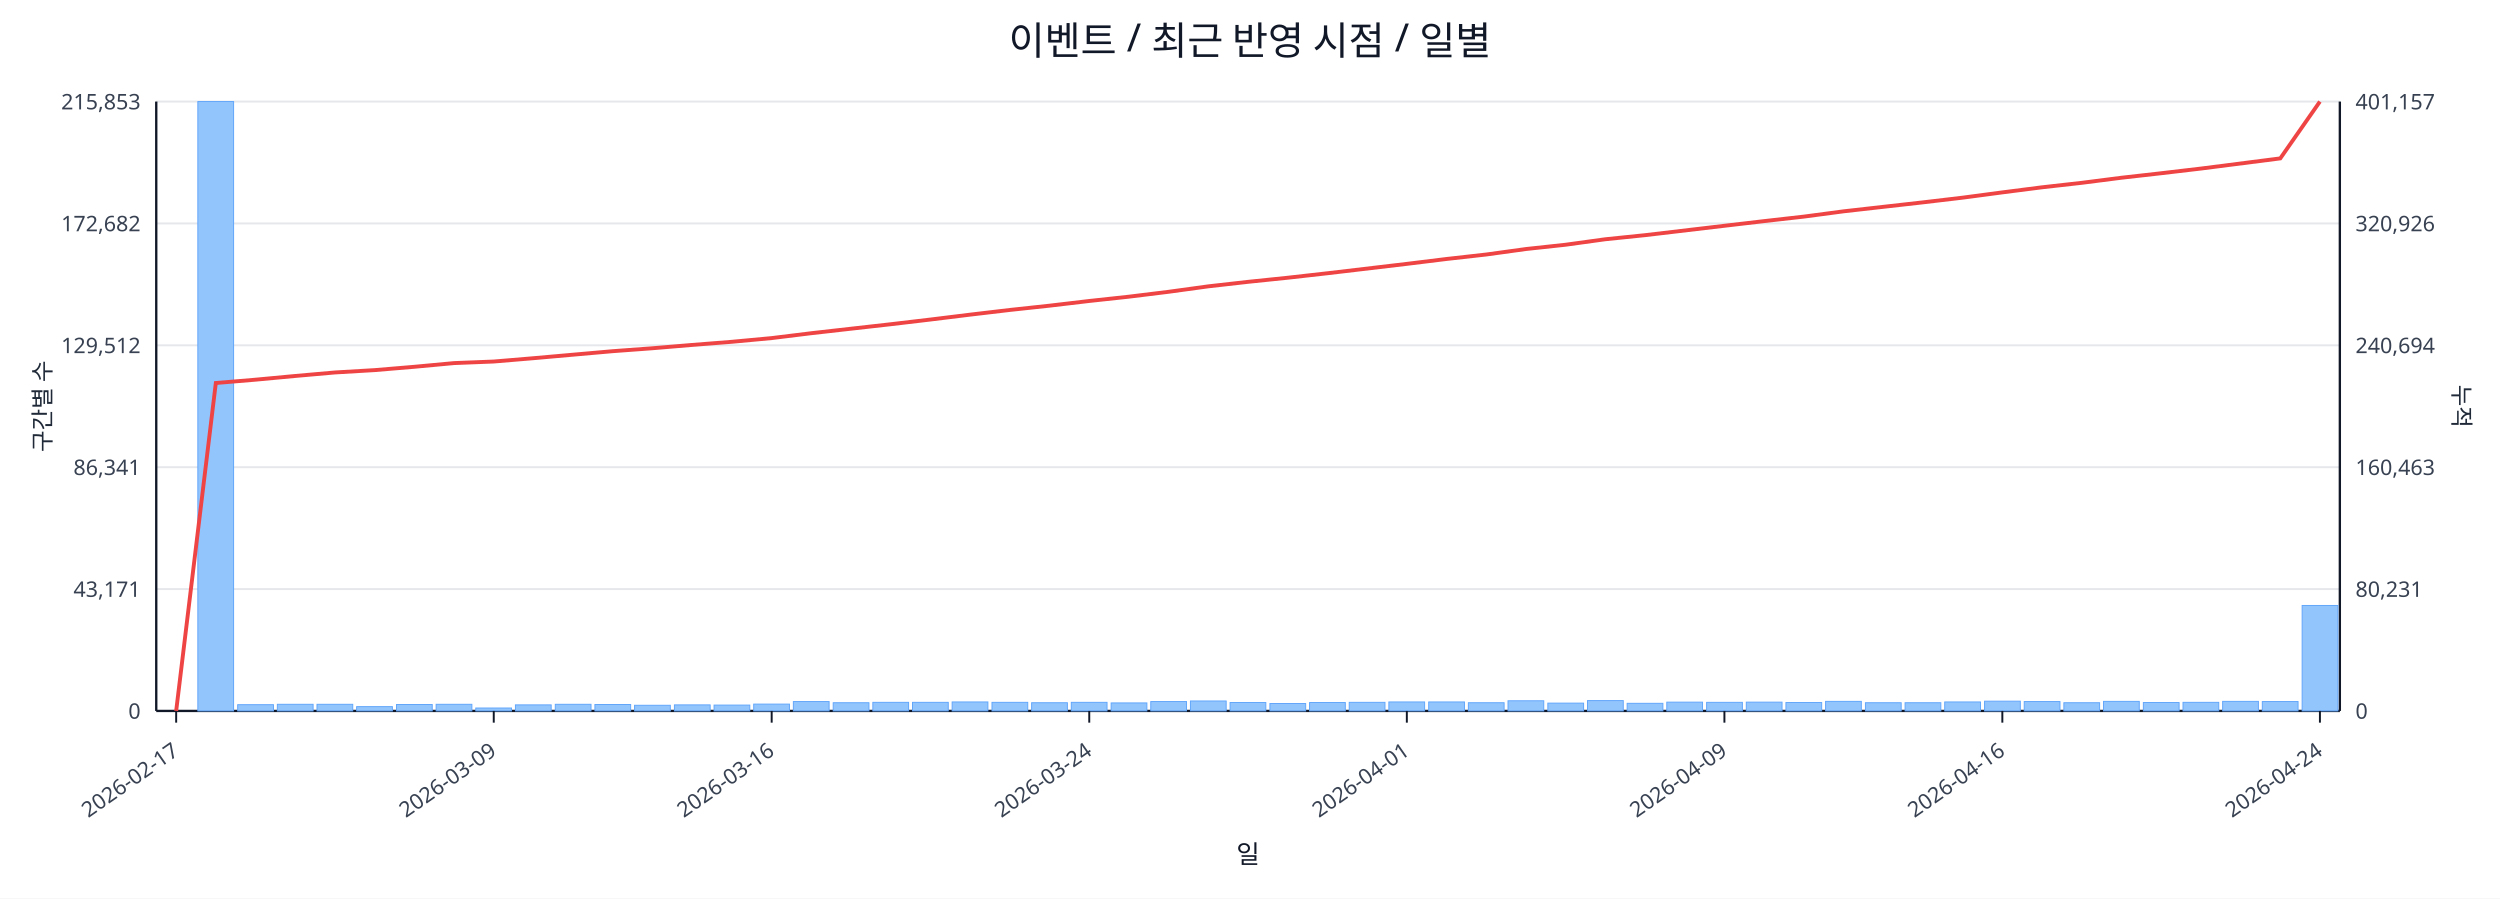
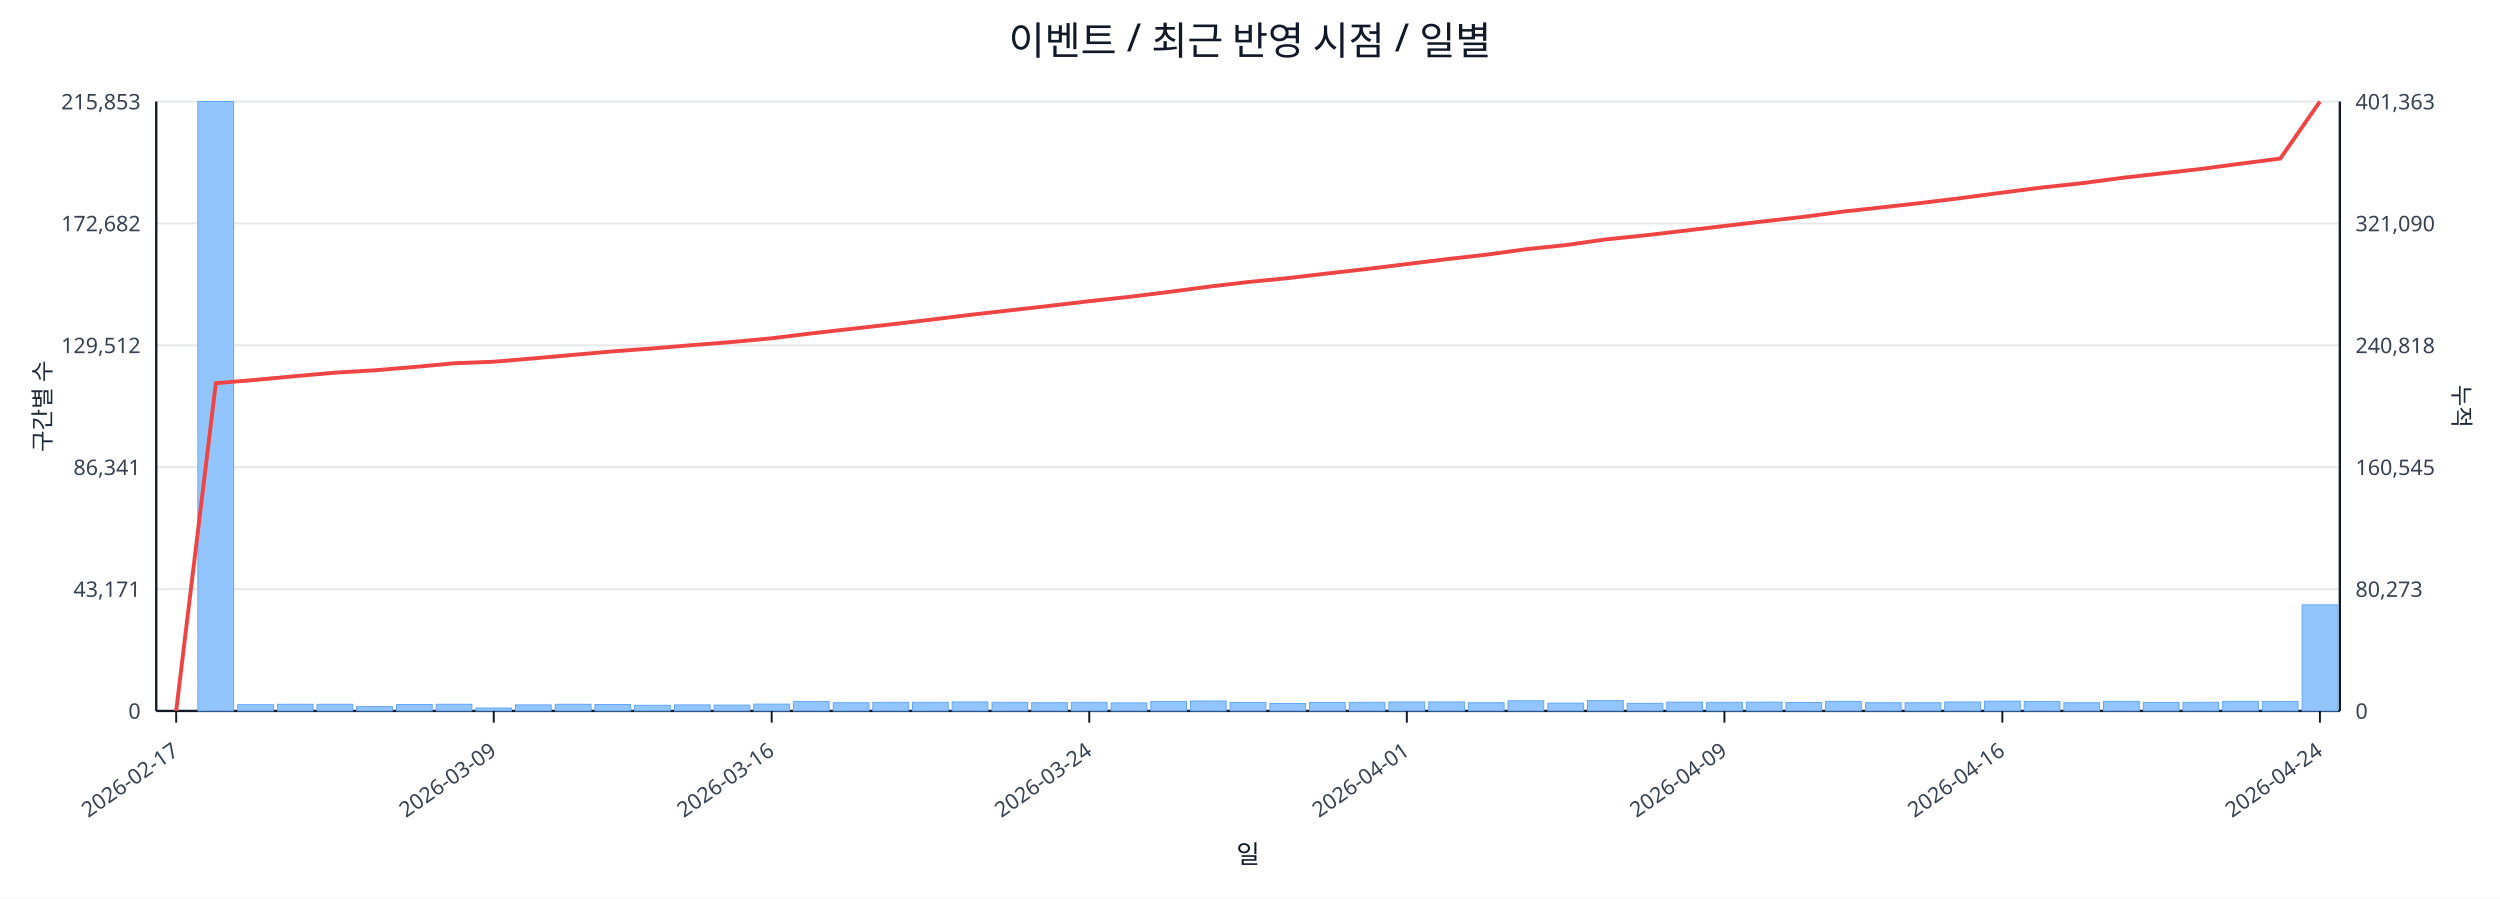
<svg xmlns="http://www.w3.org/2000/svg" width="1280" height="460" viewBox="0 0 1280 460">
  <rect x="0" y="0" width="100%" height="100%" fill="#ffffff" />
  <text x="640.0" y="28" font-size="20" text-anchor="middle" font-family="sans-serif" fill="#111827">이벤트 / 최근 반영 시점 / 일별</text>
  <line x1="80.0" y1="52.0" x2="1198.0" y2="52.0" stroke="#e5e7eb" stroke-width="1" />
  <text x="72.0" y="56.0" font-size="11" text-anchor="end" font-family="sans-serif" fill="#374151">215,853</text>
-   <text x="1206.0" y="56.0" font-size="11" text-anchor="start" font-family="sans-serif" fill="#374151">401,157</text>
+   <text x="1206.0" y="56.0" font-size="11" text-anchor="start" font-family="sans-serif" fill="#374151">401,363</text>
  <line x1="80.0" y1="114.4" x2="1198.0" y2="114.4" stroke="#e5e7eb" stroke-width="1" />
  <text x="72.0" y="118.4" font-size="11" text-anchor="end" font-family="sans-serif" fill="#374151">172,682</text>
-   <text x="1206.0" y="118.4" font-size="11" text-anchor="start" font-family="sans-serif" fill="#374151">320,926</text>
+   <text x="1206.0" y="118.4" font-size="11" text-anchor="start" font-family="sans-serif" fill="#374151">321,090</text>
  <line x1="80.0" y1="176.8" x2="1198.0" y2="176.8" stroke="#e5e7eb" stroke-width="1" />
  <text x="72.0" y="180.8" font-size="11" text-anchor="end" font-family="sans-serif" fill="#374151">129,512</text>
-   <text x="1206.0" y="180.8" font-size="11" text-anchor="start" font-family="sans-serif" fill="#374151">240,694</text>
+   <text x="1206.0" y="180.8" font-size="11" text-anchor="start" font-family="sans-serif" fill="#374151">240,818</text>
  <line x1="80.0" y1="239.2" x2="1198.0" y2="239.2" stroke="#e5e7eb" stroke-width="1" />
  <text x="72.0" y="243.2" font-size="11" text-anchor="end" font-family="sans-serif" fill="#374151">86,341</text>
-   <text x="1206.0" y="243.2" font-size="11" text-anchor="start" font-family="sans-serif" fill="#374151">160,463</text>
+   <text x="1206.0" y="243.2" font-size="11" text-anchor="start" font-family="sans-serif" fill="#374151">160,545</text>
  <line x1="80.0" y1="301.6" x2="1198.0" y2="301.6" stroke="#e5e7eb" stroke-width="1" />
  <text x="72.0" y="305.6" font-size="11" text-anchor="end" font-family="sans-serif" fill="#374151">43,171</text>
-   <text x="1206.0" y="305.6" font-size="11" text-anchor="start" font-family="sans-serif" fill="#374151">80,231</text>
+   <text x="1206.0" y="305.6" font-size="11" text-anchor="start" font-family="sans-serif" fill="#374151">80,273</text>
  <line x1="80.0" y1="364.0" x2="1198.0" y2="364.0" stroke="#e5e7eb" stroke-width="1" />
  <text x="72.0" y="368.0" font-size="11" text-anchor="end" font-family="sans-serif" fill="#374151">0</text>
  <text x="1206.0" y="368.0" font-size="11" text-anchor="start" font-family="sans-serif" fill="#374151">0</text>
  <line x1="80.0" y1="364.0" x2="1198.0" y2="364.0" stroke="#111827" stroke-width="1.2" />
  <line x1="80.0" y1="52.0" x2="80.0" y2="364.0" stroke="#111827" stroke-width="1.2" />
  <line x1="1198.0" y1="52.0" x2="1198.0" y2="364.0" stroke="#111827" stroke-width="1.2" />
  <rect x="81.0" y="364.0" width="18.3" height="0.0" fill="#93c5fd" stroke="#60a5fa" stroke-width="0.5" />
  <rect x="101.3" y="52.0" width="18.3" height="312.0" fill="#93c5fd" stroke="#60a5fa" stroke-width="0.5" />
  <rect x="121.7" y="360.8" width="18.3" height="3.2" fill="#93c5fd" stroke="#60a5fa" stroke-width="0.5" />
  <rect x="142.0" y="360.6" width="18.3" height="3.4" fill="#93c5fd" stroke="#60a5fa" stroke-width="0.5" />
  <rect x="162.3" y="360.6" width="18.3" height="3.4" fill="#93c5fd" stroke="#60a5fa" stroke-width="0.5" />
  <rect x="182.6" y="361.8" width="18.3" height="2.2" fill="#93c5fd" stroke="#60a5fa" stroke-width="0.5" />
  <rect x="203.0" y="360.7" width="18.3" height="3.3" fill="#93c5fd" stroke="#60a5fa" stroke-width="0.5" />
  <rect x="223.3" y="360.6" width="18.3" height="3.4" fill="#93c5fd" stroke="#60a5fa" stroke-width="0.5" />
  <rect x="243.6" y="362.5" width="18.3" height="1.5" fill="#93c5fd" stroke="#60a5fa" stroke-width="0.5" />
  <rect x="263.9" y="360.9" width="18.3" height="3.1" fill="#93c5fd" stroke="#60a5fa" stroke-width="0.5" />
  <rect x="284.3" y="360.6" width="18.3" height="3.4" fill="#93c5fd" stroke="#60a5fa" stroke-width="0.5" />
  <rect x="304.6" y="360.7" width="18.3" height="3.3" fill="#93c5fd" stroke="#60a5fa" stroke-width="0.5" />
  <rect x="324.9" y="361.1" width="18.3" height="2.9" fill="#93c5fd" stroke="#60a5fa" stroke-width="0.5" />
  <rect x="345.3" y="360.9" width="18.3" height="3.1" fill="#93c5fd" stroke="#60a5fa" stroke-width="0.5" />
  <rect x="365.6" y="361.0" width="18.3" height="3.0" fill="#93c5fd" stroke="#60a5fa" stroke-width="0.5" />
  <rect x="385.9" y="360.5" width="18.3" height="3.5" fill="#93c5fd" stroke="#60a5fa" stroke-width="0.5" />
  <rect x="406.2" y="359.2" width="18.3" height="4.8" fill="#93c5fd" stroke="#60a5fa" stroke-width="0.5" />
  <rect x="426.6" y="359.8" width="18.3" height="4.2" fill="#93c5fd" stroke="#60a5fa" stroke-width="0.5" />
  <rect x="446.9" y="359.6" width="18.3" height="4.4" fill="#93c5fd" stroke="#60a5fa" stroke-width="0.5" />
  <rect x="467.2" y="359.6" width="18.3" height="4.4" fill="#93c5fd" stroke="#60a5fa" stroke-width="0.5" />
  <rect x="487.5" y="359.4" width="18.3" height="4.6" fill="#93c5fd" stroke="#60a5fa" stroke-width="0.5" />
  <rect x="507.9" y="359.6" width="18.3" height="4.4" fill="#93c5fd" stroke="#60a5fa" stroke-width="0.5" />
  <rect x="528.2" y="359.8" width="18.3" height="4.2" fill="#93c5fd" stroke="#60a5fa" stroke-width="0.5" />
  <rect x="548.5" y="359.6" width="18.3" height="4.4" fill="#93c5fd" stroke="#60a5fa" stroke-width="0.5" />
  <rect x="568.9" y="359.9" width="18.3" height="4.1" fill="#93c5fd" stroke="#60a5fa" stroke-width="0.5" />
  <rect x="589.2" y="359.2" width="18.3" height="4.8" fill="#93c5fd" stroke="#60a5fa" stroke-width="0.5" />
  <rect x="609.5" y="358.9" width="18.3" height="5.1" fill="#93c5fd" stroke="#60a5fa" stroke-width="0.5" />
  <rect x="629.8" y="359.7" width="18.3" height="4.3" fill="#93c5fd" stroke="#60a5fa" stroke-width="0.5" />
  <rect x="650.2" y="360.2" width="18.3" height="3.8" fill="#93c5fd" stroke="#60a5fa" stroke-width="0.5" />
  <rect x="670.5" y="359.7" width="18.3" height="4.3" fill="#93c5fd" stroke="#60a5fa" stroke-width="0.5" />
  <rect x="690.8" y="359.6" width="18.3" height="4.4" fill="#93c5fd" stroke="#60a5fa" stroke-width="0.5" />
  <rect x="711.1" y="359.4" width="18.3" height="4.6" fill="#93c5fd" stroke="#60a5fa" stroke-width="0.5" />
  <rect x="731.5" y="359.4" width="18.3" height="4.6" fill="#93c5fd" stroke="#60a5fa" stroke-width="0.5" />
  <rect x="751.8" y="359.8" width="18.3" height="4.2" fill="#93c5fd" stroke="#60a5fa" stroke-width="0.5" />
  <rect x="772.1" y="358.8" width="18.3" height="5.2" fill="#93c5fd" stroke="#60a5fa" stroke-width="0.5" />
  <rect x="792.5" y="360.0" width="18.3" height="4.0" fill="#93c5fd" stroke="#60a5fa" stroke-width="0.5" />
  <rect x="812.8" y="358.7" width="18.3" height="5.3" fill="#93c5fd" stroke="#60a5fa" stroke-width="0.5" />
  <rect x="833.1" y="360.1" width="18.3" height="3.9" fill="#93c5fd" stroke="#60a5fa" stroke-width="0.5" />
  <rect x="853.4" y="359.5" width="18.3" height="4.5" fill="#93c5fd" stroke="#60a5fa" stroke-width="0.5" />
  <rect x="873.8" y="359.6" width="18.3" height="4.4" fill="#93c5fd" stroke="#60a5fa" stroke-width="0.5" />
  <rect x="894.1" y="359.5" width="18.3" height="4.5" fill="#93c5fd" stroke="#60a5fa" stroke-width="0.5" />
  <rect x="914.4" y="359.7" width="18.3" height="4.3" fill="#93c5fd" stroke="#60a5fa" stroke-width="0.5" />
  <rect x="934.7" y="359.1" width="18.3" height="4.9" fill="#93c5fd" stroke="#60a5fa" stroke-width="0.5" />
  <rect x="955.1" y="359.8" width="18.3" height="4.2" fill="#93c5fd" stroke="#60a5fa" stroke-width="0.5" />
  <rect x="975.4" y="359.8" width="18.3" height="4.2" fill="#93c5fd" stroke="#60a5fa" stroke-width="0.5" />
  <rect x="995.7" y="359.4" width="18.3" height="4.6" fill="#93c5fd" stroke="#60a5fa" stroke-width="0.5" />
  <rect x="1016.1" y="359.0" width="18.3" height="5.0" fill="#93c5fd" stroke="#60a5fa" stroke-width="0.5" />
  <rect x="1036.4" y="359.2" width="18.3" height="4.8" fill="#93c5fd" stroke="#60a5fa" stroke-width="0.5" />
  <rect x="1056.7" y="359.8" width="18.3" height="4.2" fill="#93c5fd" stroke="#60a5fa" stroke-width="0.5" />
  <rect x="1077.0" y="359.1" width="18.3" height="4.9" fill="#93c5fd" stroke="#60a5fa" stroke-width="0.5" />
  <rect x="1097.4" y="359.7" width="18.3" height="4.3" fill="#93c5fd" stroke="#60a5fa" stroke-width="0.5" />
  <rect x="1117.7" y="359.6" width="18.3" height="4.4" fill="#93c5fd" stroke="#60a5fa" stroke-width="0.5" />
  <rect x="1138.0" y="359.1" width="18.3" height="4.9" fill="#93c5fd" stroke="#60a5fa" stroke-width="0.5" />
  <rect x="1158.3" y="359.2" width="18.3" height="4.8" fill="#93c5fd" stroke="#60a5fa" stroke-width="0.5" />
-   <rect x="1178.7" y="310.0" width="18.3" height="54.0" fill="#93c5fd" stroke="#60a5fa" stroke-width="0.5" />
-   <polyline fill="none" stroke="#ef4444" stroke-width="2" points="90.2,364.0 110.5,196.1 130.8,194.4 151.1,192.5 171.5,190.7 191.8,189.5 212.1,187.8 232.5,185.9 252.8,185.1 273.1,183.4 293.4,181.6 313.8,179.8 334.1,178.3 354.4,176.6 374.7,175.0 395.1,173.1 415.4,170.6 435.7,168.3 456.1,166.0 476.4,163.6 496.7,161.1 517.0,158.7 537.4,156.5 557.7,154.1 578.0,151.9 598.3,149.4 618.7,146.6 639.0,144.3 659.3,142.2 679.7,139.9 700.0,137.5 720.3,135.1 740.6,132.6 761.0,130.3 781.3,127.5 801.6,125.3 821.9,122.5 842.3,120.4 862.6,118.0 882.9,115.6 903.3,113.2 923.6,110.9 943.9,108.2 964.2,105.9 984.6,103.6 1004.9,101.2 1025.2,98.5 1045.5,95.9 1065.9,93.6 1086.2,91.0 1106.5,88.7 1126.9,86.3 1147.2,83.7 1167.5,81.1 1187.8,52.0" />
+   <rect x="1178.7" y="309.7" width="18.3" height="54.3" fill="#93c5fd" stroke="#60a5fa" stroke-width="0.5" />
+   <polyline fill="none" stroke="#ef4444" stroke-width="2" points="90.2,364.0 110.5,196.2 130.8,194.5 151.1,192.6 171.5,190.8 191.8,189.6 212.1,187.9 232.5,186.0 252.8,185.2 273.1,183.5 293.4,181.7 313.8,179.9 334.1,178.4 354.4,176.7 374.7,175.1 395.1,173.2 415.4,170.7 435.7,168.4 456.1,166.1 476.4,163.7 496.7,161.2 517.0,158.9 537.4,156.6 557.7,154.2 578.0,152.0 598.3,149.5 618.7,146.8 639.0,144.4 659.3,142.4 679.7,140.0 700.0,137.7 720.3,135.2 740.6,132.7 761.0,130.4 781.3,127.6 801.6,125.5 821.9,122.6 842.3,120.5 862.6,118.1 882.9,115.7 903.3,113.3 923.6,111.0 943.9,108.3 964.2,106.1 984.6,103.8 1004.9,101.3 1025.2,98.6 1045.5,96.0 1065.9,93.8 1086.2,91.1 1106.5,88.8 1126.9,86.5 1147.2,83.8 1167.5,81.2 1187.8,52.0" />
  <line x1="90.2" y1="364.0" x2="90.2" y2="370.0" stroke="#111827" stroke-width="1" />
  <text x="92.2" y="386.0" font-size="11" text-anchor="end" transform="rotate(-35 92.2 386.0)" font-family="sans-serif" fill="#374151">2026-02-17</text>
  <line x1="252.8" y1="364.0" x2="252.8" y2="370.0" stroke="#111827" stroke-width="1" />
  <text x="254.8" y="386.0" font-size="11" text-anchor="end" transform="rotate(-35 254.8 386.0)" font-family="sans-serif" fill="#374151">2026-03-09</text>
  <line x1="395.1" y1="364.0" x2="395.1" y2="370.0" stroke="#111827" stroke-width="1" />
  <text x="397.1" y="386.0" font-size="11" text-anchor="end" transform="rotate(-35 397.1 386.0)" font-family="sans-serif" fill="#374151">2026-03-16</text>
  <line x1="557.7" y1="364.0" x2="557.7" y2="370.0" stroke="#111827" stroke-width="1" />
  <text x="559.7" y="386.0" font-size="11" text-anchor="end" transform="rotate(-35 559.7 386.0)" font-family="sans-serif" fill="#374151">2026-03-24</text>
  <line x1="720.3" y1="364.0" x2="720.3" y2="370.0" stroke="#111827" stroke-width="1" />
  <text x="722.3" y="386.0" font-size="11" text-anchor="end" transform="rotate(-35 722.3 386.0)" font-family="sans-serif" fill="#374151">2026-04-01</text>
  <line x1="882.9" y1="364.0" x2="882.9" y2="370.0" stroke="#111827" stroke-width="1" />
  <text x="884.9" y="386.0" font-size="11" text-anchor="end" transform="rotate(-35 884.9 386.0)" font-family="sans-serif" fill="#374151">2026-04-09</text>
  <line x1="1025.2" y1="364.0" x2="1025.2" y2="370.0" stroke="#111827" stroke-width="1" />
  <text x="1027.2" y="386.0" font-size="11" text-anchor="end" transform="rotate(-35 1027.2 386.0)" font-family="sans-serif" fill="#374151">2026-04-16</text>
  <line x1="1187.8" y1="364.0" x2="1187.8" y2="370.0" stroke="#111827" stroke-width="1" />
  <text x="1189.8" y="386.0" font-size="11" text-anchor="end" transform="rotate(-35 1189.8 386.0)" font-family="sans-serif" fill="#374151">2026-04-24</text>
  <text x="26" y="208.0" font-size="12" transform="rotate(-90 26 208.0)" text-anchor="middle" font-family="sans-serif" fill="#1f2937">구간별 수</text>
  <text x="1256.0" y="208.0" font-size="12" transform="rotate(90 1256.0 208.0)" text-anchor="middle" font-family="sans-serif" fill="#1f2937">누적</text>
  <text x="639.0" y="442.0" font-size="13" text-anchor="middle" font-family="sans-serif" fill="#111827">일</text>
</svg>
